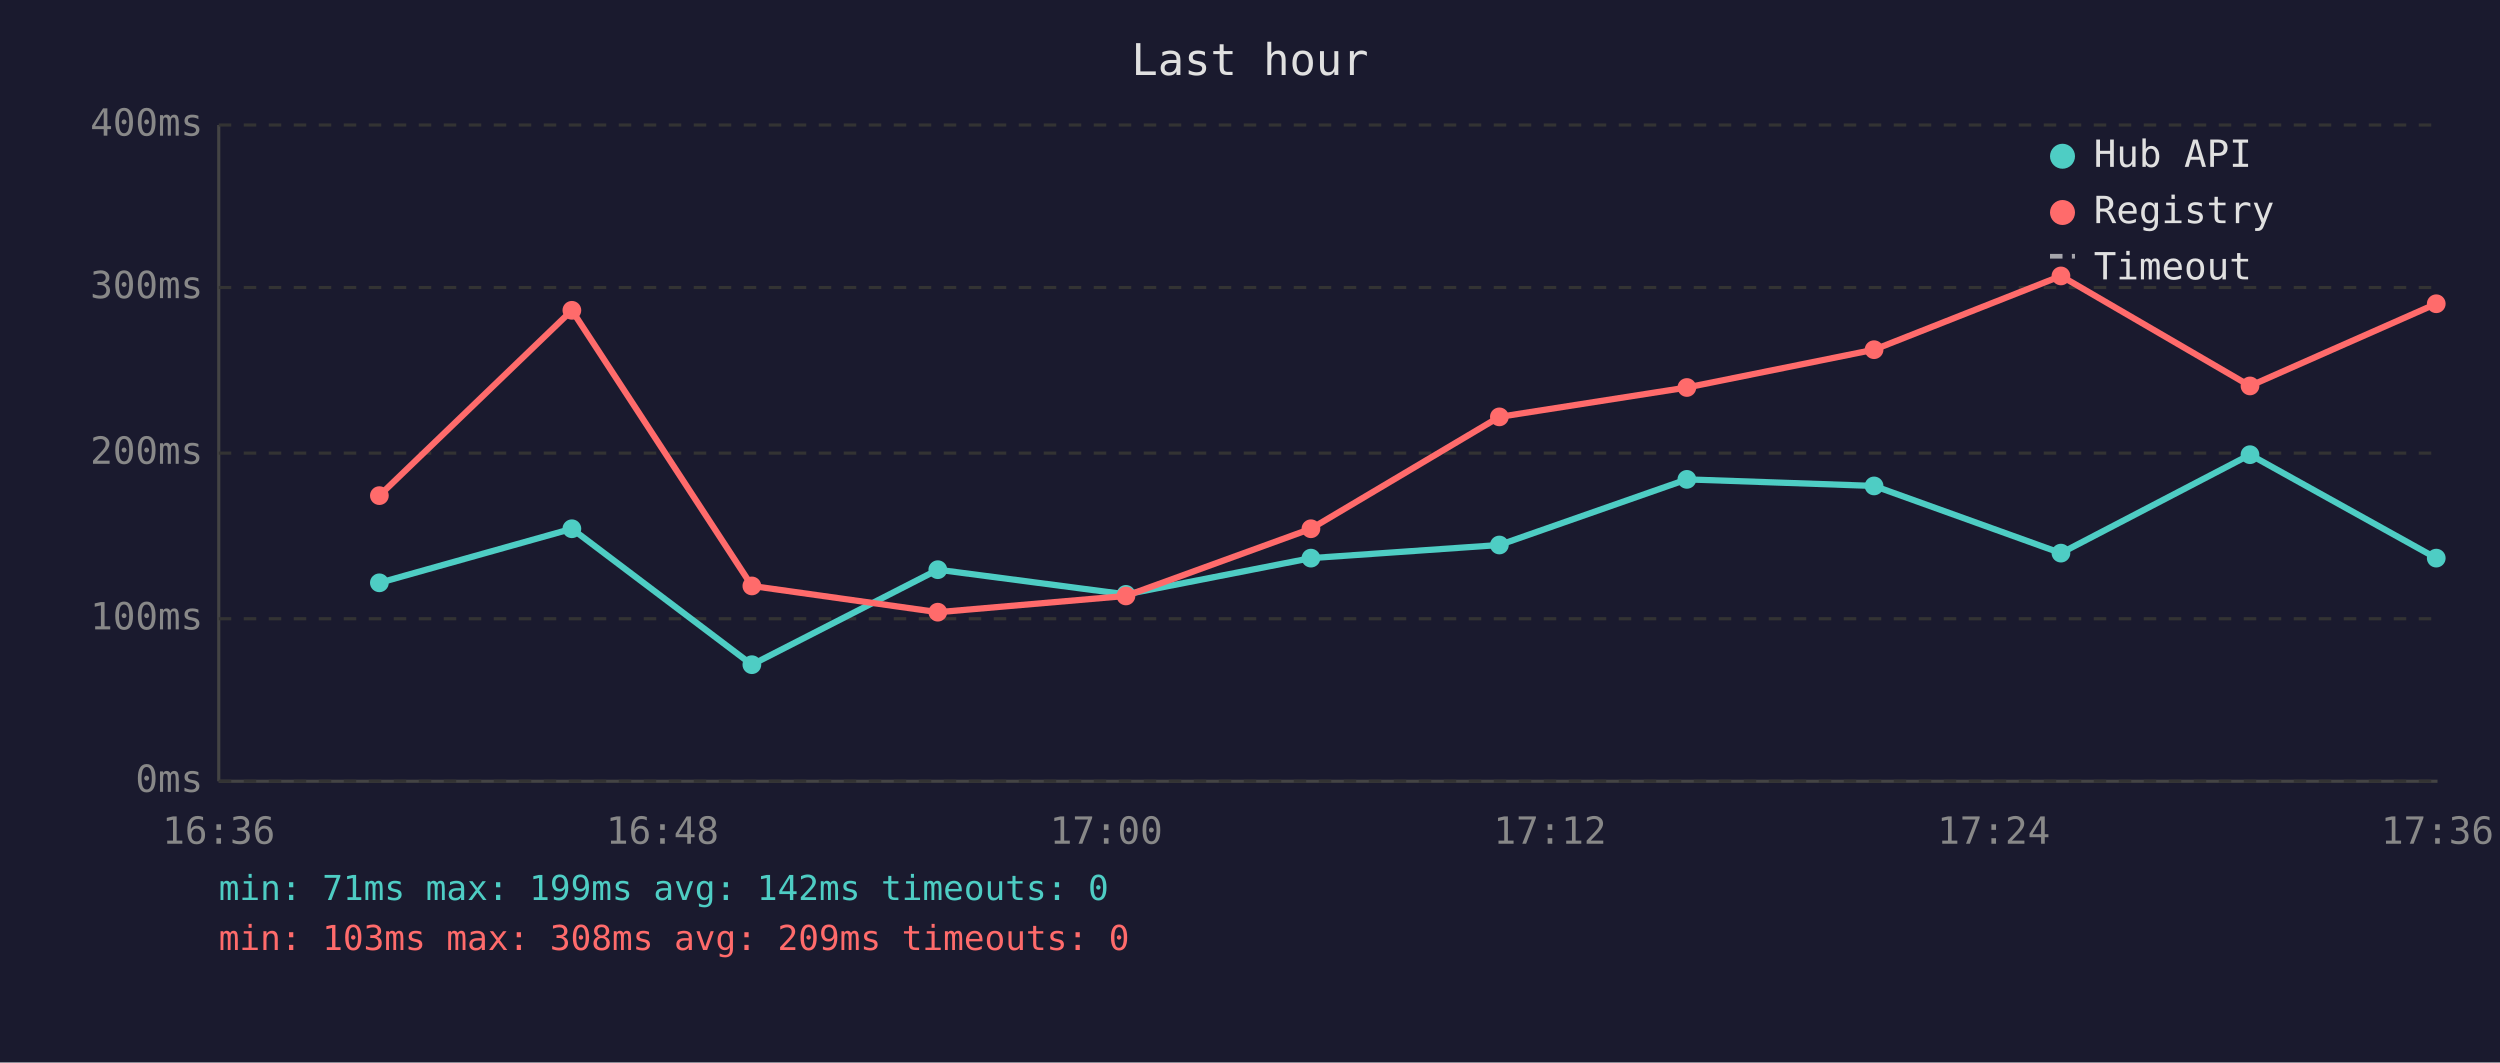
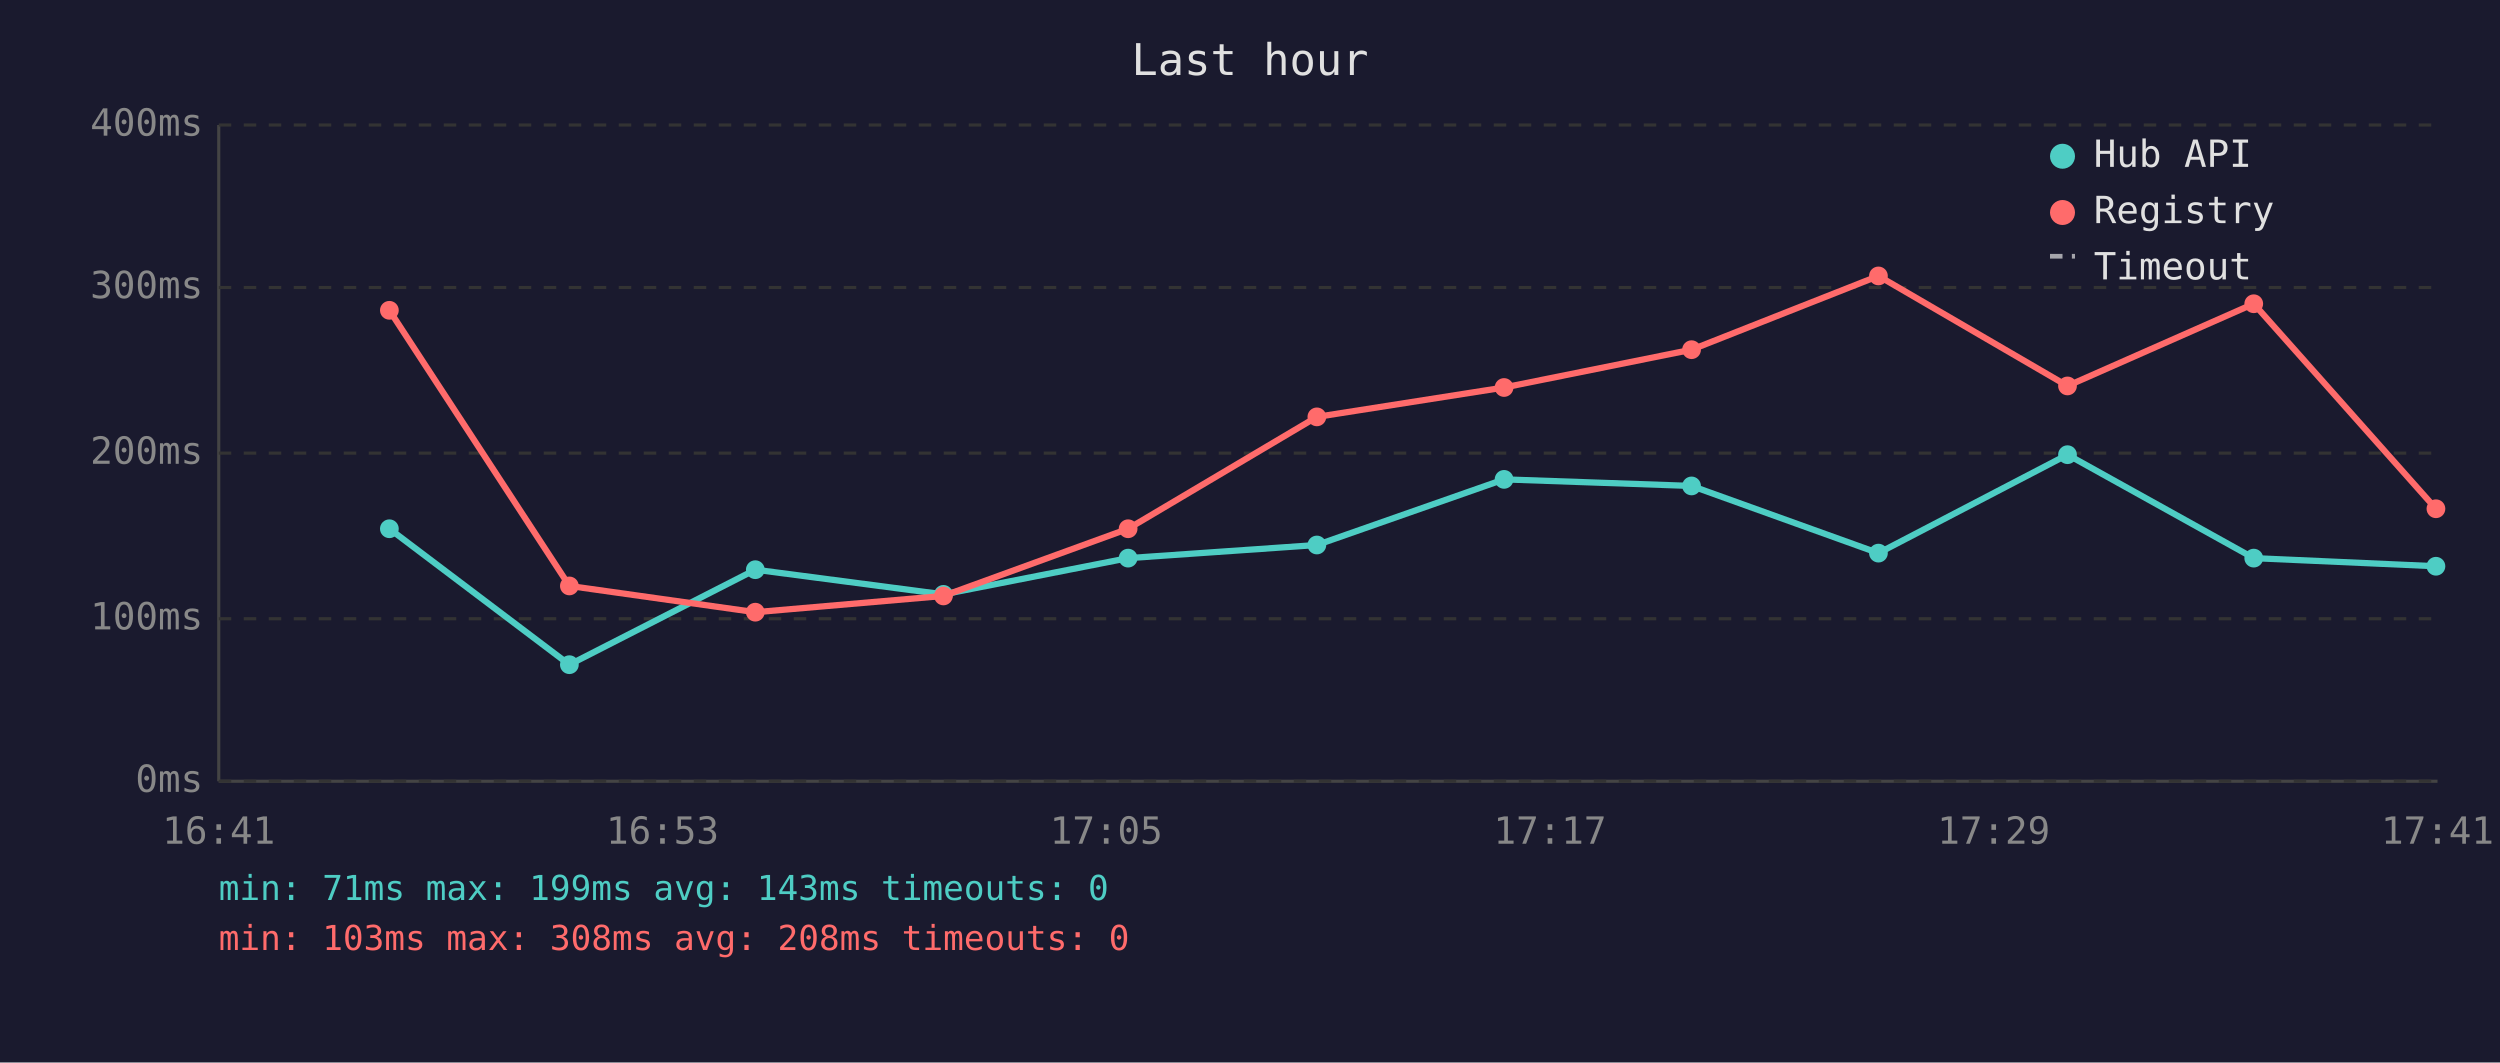
<svg xmlns="http://www.w3.org/2000/svg" viewBox="0 0 800 340" font-family="monospace" font-size="12">
  <rect width="800" height="340" fill="#1a1a2e" />
  <text x="400" y="24" fill="#e0e0e0" font-size="14" text-anchor="middle">Last hour</text>
  <line x1="70" y1="40" x2="70" y2="250" stroke="#444" stroke-width="1" />
  <line x1="70" y1="250" x2="780" y2="250" stroke="#444" stroke-width="1" />
  <line x1="70" y1="250" x2="780" y2="250" stroke="#333" stroke-width="1" stroke-dasharray="4" />
  <text x="65" y="250" fill="#888" text-anchor="end" dominant-baseline="middle">0ms</text>
  <line x1="70" y1="198" x2="780" y2="198" stroke="#333" stroke-width="1" stroke-dasharray="4" />
  <text x="65" y="198" fill="#888" text-anchor="end" dominant-baseline="middle">100ms</text>
  <line x1="70" y1="145" x2="780" y2="145" stroke="#333" stroke-width="1" stroke-dasharray="4" />
  <text x="65" y="145" fill="#888" text-anchor="end" dominant-baseline="middle">200ms</text>
  <line x1="70" y1="92" x2="780" y2="92" stroke="#333" stroke-width="1" stroke-dasharray="4" />
  <text x="65" y="92" fill="#888" text-anchor="end" dominant-baseline="middle">300ms</text>
  <line x1="70" y1="40" x2="780" y2="40" stroke="#333" stroke-width="1" stroke-dasharray="4" />
  <text x="65" y="40" fill="#888" text-anchor="end" dominant-baseline="middle">400ms</text>
-   <text x="70" y="270" fill="#888" text-anchor="middle">16:36</text>
-   <text x="212" y="270" fill="#888" text-anchor="middle">16:48</text>
-   <text x="354" y="270" fill="#888" text-anchor="middle">17:00</text>
-   <text x="496" y="270" fill="#888" text-anchor="middle">17:12</text>
-   <text x="638" y="270" fill="#888" text-anchor="middle">17:24</text>
-   <text x="780" y="270" fill="#888" text-anchor="middle">17:36</text>
-   <polyline points="121.4,186.5 183.0,169.2 240.6,212.7 300.1,182.3 360.3,190.2 419.5,178.6 479.8,174.4 539.8,153.4 599.7,155.5 659.5,177.0 720.0,145.5 779.6,178.6" fill="none" stroke="#4ecdc4" stroke-width="2" opacity="1" />
-   <circle cx="121.4" cy="186.5" r="3" fill="#4ecdc4" />
-   <circle cx="183.0" cy="169.2" r="3" fill="#4ecdc4" />
-   <circle cx="240.6" cy="212.7" r="3" fill="#4ecdc4" />
-   <circle cx="300.1" cy="182.3" r="3" fill="#4ecdc4" />
-   <circle cx="360.3" cy="190.2" r="3" fill="#4ecdc4" />
-   <circle cx="419.5" cy="178.6" r="3" fill="#4ecdc4" />
-   <circle cx="479.8" cy="174.4" r="3" fill="#4ecdc4" />
-   <circle cx="539.8" cy="153.4" r="3" fill="#4ecdc4" />
-   <circle cx="599.7" cy="155.5" r="3" fill="#4ecdc4" />
-   <circle cx="659.5" cy="177.0" r="3" fill="#4ecdc4" />
-   <circle cx="720.0" cy="145.5" r="3" fill="#4ecdc4" />
-   <circle cx="779.6" cy="178.6" r="3" fill="#4ecdc4" />
-   <polyline points="121.4,158.6 183.0,99.3 240.6,187.5 300.1,195.9 360.3,190.7 419.5,169.2 479.8,133.4 539.8,124.0 599.7,111.9 659.5,88.3 720.0,123.5 779.6,97.2" fill="none" stroke="#ff6b6b" stroke-width="2" opacity="1" />
-   <circle cx="121.4" cy="158.6" r="3" fill="#ff6b6b" />
-   <circle cx="183.0" cy="99.3" r="3" fill="#ff6b6b" />
-   <circle cx="240.6" cy="187.5" r="3" fill="#ff6b6b" />
-   <circle cx="300.1" cy="195.9" r="3" fill="#ff6b6b" />
-   <circle cx="360.3" cy="190.7" r="3" fill="#ff6b6b" />
-   <circle cx="419.5" cy="169.2" r="3" fill="#ff6b6b" />
-   <circle cx="479.8" cy="133.4" r="3" fill="#ff6b6b" />
-   <circle cx="539.8" cy="124.0" r="3" fill="#ff6b6b" />
-   <circle cx="599.7" cy="111.9" r="3" fill="#ff6b6b" />
-   <circle cx="659.5" cy="88.3" r="3" fill="#ff6b6b" />
-   <circle cx="720.0" cy="123.5" r="3" fill="#ff6b6b" />
-   <circle cx="779.6" cy="97.2" r="3" fill="#ff6b6b" />
+   <text x="70" y="270" fill="#888" text-anchor="middle">16:41</text>
+   <text x="212" y="270" fill="#888" text-anchor="middle">16:53</text>
+   <text x="354" y="270" fill="#888" text-anchor="middle">17:05</text>
+   <text x="496" y="270" fill="#888" text-anchor="middle">17:17</text>
+   <text x="638" y="270" fill="#888" text-anchor="middle">17:29</text>
+   <text x="780" y="270" fill="#888" text-anchor="middle">17:41</text>
+   <polyline points="124.6,169.2 182.2,212.7 241.7,182.3 301.9,190.2 361.0,178.6 421.4,174.4 481.3,153.4 541.3,155.5 601.1,177.0 661.6,145.5 721.2,178.6 779.5,181.2" fill="none" stroke="#4ecdc4" stroke-width="2" opacity="1" />
+   <circle cx="124.6" cy="169.2" r="3" fill="#4ecdc4" />
+   <circle cx="182.2" cy="212.7" r="3" fill="#4ecdc4" />
+   <circle cx="241.7" cy="182.3" r="3" fill="#4ecdc4" />
+   <circle cx="301.9" cy="190.2" r="3" fill="#4ecdc4" />
+   <circle cx="361.0" cy="178.6" r="3" fill="#4ecdc4" />
+   <circle cx="421.4" cy="174.4" r="3" fill="#4ecdc4" />
+   <circle cx="481.3" cy="153.4" r="3" fill="#4ecdc4" />
+   <circle cx="541.3" cy="155.5" r="3" fill="#4ecdc4" />
+   <circle cx="601.1" cy="177.0" r="3" fill="#4ecdc4" />
+   <circle cx="661.6" cy="145.5" r="3" fill="#4ecdc4" />
+   <circle cx="721.2" cy="178.6" r="3" fill="#4ecdc4" />
+   <circle cx="779.5" cy="181.2" r="3" fill="#4ecdc4" />
+   <polyline points="124.6,99.3 182.2,187.5 241.7,195.9 301.9,190.7 361.0,169.2 421.4,133.4 481.3,124.0 541.3,111.9 601.1,88.3 661.6,123.5 721.2,97.2 779.5,162.8" fill="none" stroke="#ff6b6b" stroke-width="2" opacity="1" />
+   <circle cx="124.6" cy="99.3" r="3" fill="#ff6b6b" />
+   <circle cx="182.2" cy="187.5" r="3" fill="#ff6b6b" />
+   <circle cx="241.7" cy="195.9" r="3" fill="#ff6b6b" />
+   <circle cx="301.9" cy="190.7" r="3" fill="#ff6b6b" />
+   <circle cx="361.0" cy="169.2" r="3" fill="#ff6b6b" />
+   <circle cx="421.4" cy="133.4" r="3" fill="#ff6b6b" />
+   <circle cx="481.3" cy="124.0" r="3" fill="#ff6b6b" />
+   <circle cx="541.3" cy="111.9" r="3" fill="#ff6b6b" />
+   <circle cx="601.1" cy="88.3" r="3" fill="#ff6b6b" />
+   <circle cx="661.6" cy="123.5" r="3" fill="#ff6b6b" />
+   <circle cx="721.2" cy="97.2" r="3" fill="#ff6b6b" />
+   <circle cx="779.5" cy="162.8" r="3" fill="#ff6b6b" />
  <circle cx="660" cy="50" r="4" fill="#4ecdc4" />
  <text x="670" y="50" fill="#e0e0e0" dominant-baseline="middle">Hub API</text>
  <circle cx="660" cy="68" r="4" fill="#ff6b6b" />
  <text x="670" y="68" fill="#e0e0e0" dominant-baseline="middle">Registry</text>
  <line x1="656" y1="82" x2="664" y2="82" stroke="#e0e0e0" stroke-width="1.5" stroke-dasharray="4,3" opacity="0.7" />
  <text x="670" y="86" fill="#e0e0e0" dominant-baseline="middle">Timeout</text>
-   <text x="70" y="288" fill="#4ecdc4" font-size="11">min: 71ms  max: 199ms  avg: 142ms  timeouts: 0</text>
-   <text x="70" y="304" fill="#ff6b6b" font-size="11">min: 103ms  max: 308ms  avg: 209ms  timeouts: 0</text>
+   <text x="70" y="288" fill="#4ecdc4" font-size="11">min: 71ms  max: 199ms  avg: 143ms  timeouts: 0</text>
+   <text x="70" y="304" fill="#ff6b6b" font-size="11">min: 103ms  max: 308ms  avg: 208ms  timeouts: 0</text>
</svg>
